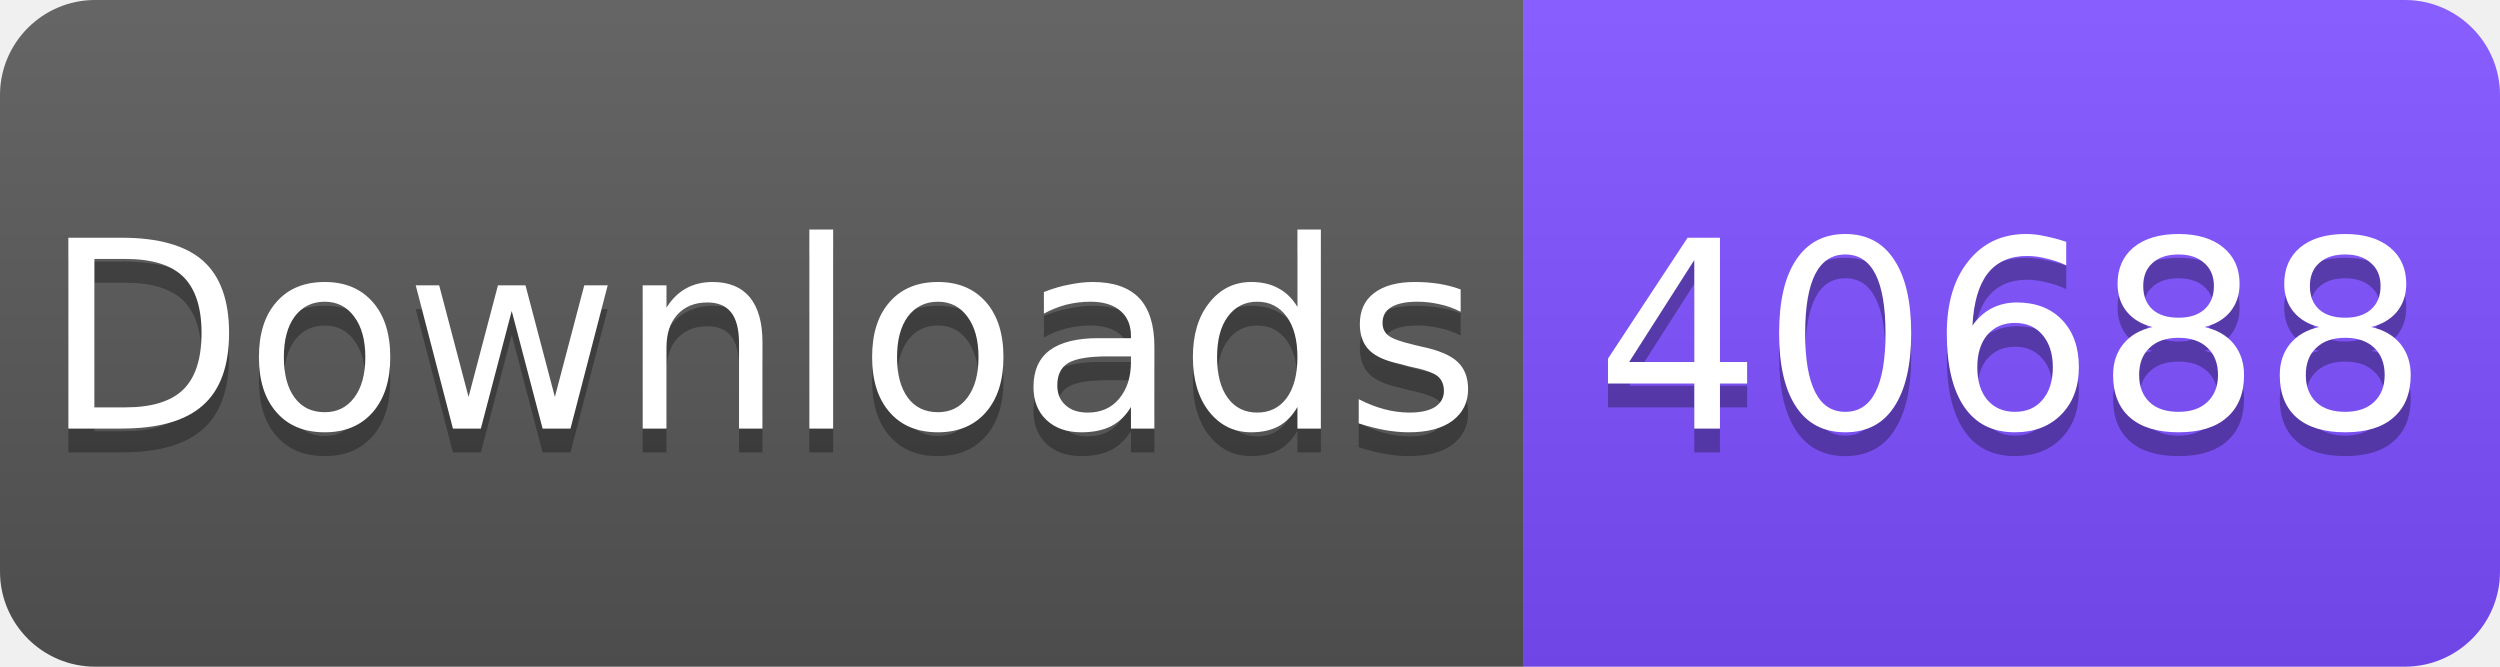
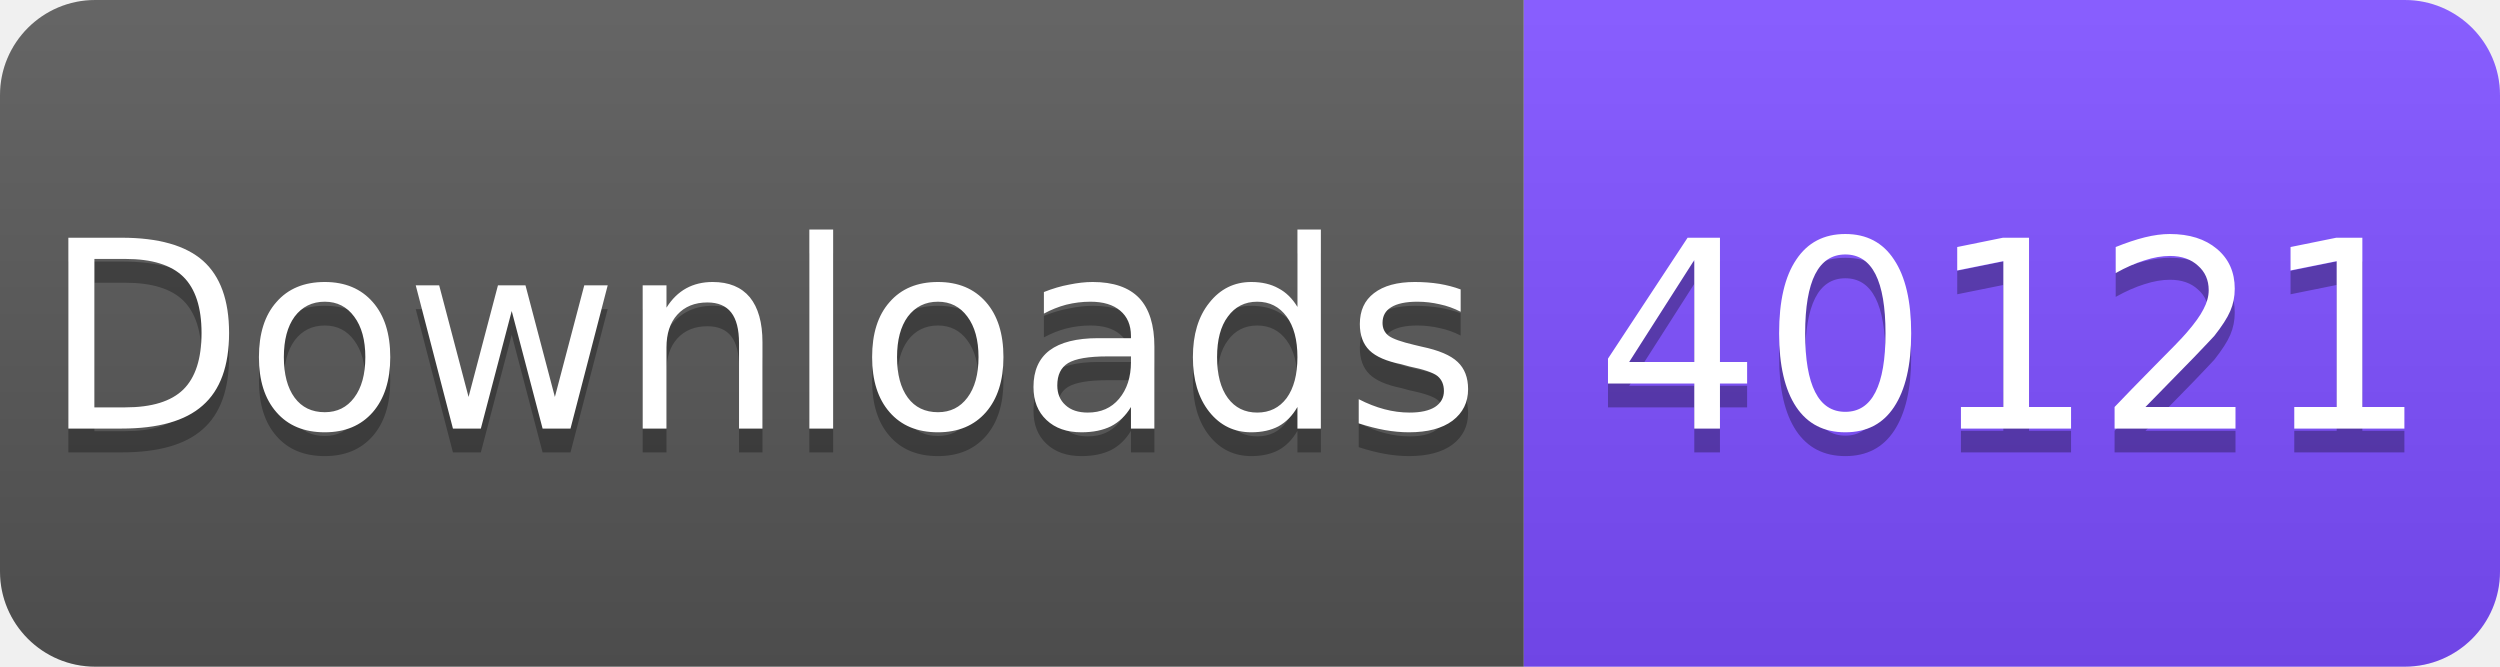
<svg xmlns="http://www.w3.org/2000/svg" width="105" height="28" viewBox="0 0 105 28">
  <linearGradient id="s" x2="0" y2="100%">
    <stop offset="0" stop-color="#fff" stop-opacity=".1" />
    <stop offset="1" stop-opacity=".1" />
  </linearGradient>
  <clipPath id="r">
    <rect width="105" height="28" rx="4" fill="#fff" />
  </clipPath>
  <g clip-path="url(#r)">
    <rect width="64" height="28" fill="#555" />
    <rect x="64" width="41" height="28" fill="#7C4DFF" />
    <rect width="105" height="28" fill="url(#s)" />
  </g>
  <g fill="#fff" text-anchor="middle" font-family="Verdana,Geneva,DejaVu Sans,sans-serif" font-size="11">
    <text x="32" y="19" fill="#010101" fill-opacity=".3">Downloads</text>
    <text x="32" y="18">Downloads</text>
-     <text x="84.5" y="19" fill="#010101" fill-opacity=".3">40688</text>
-     <text x="84.5" y="18">40688</text>
+     <text x="84.5" y="19" fill="#010101" fill-opacity=".3">40121</text>
+     <text x="84.5" y="18">40121</text>
  </g>
</svg>
